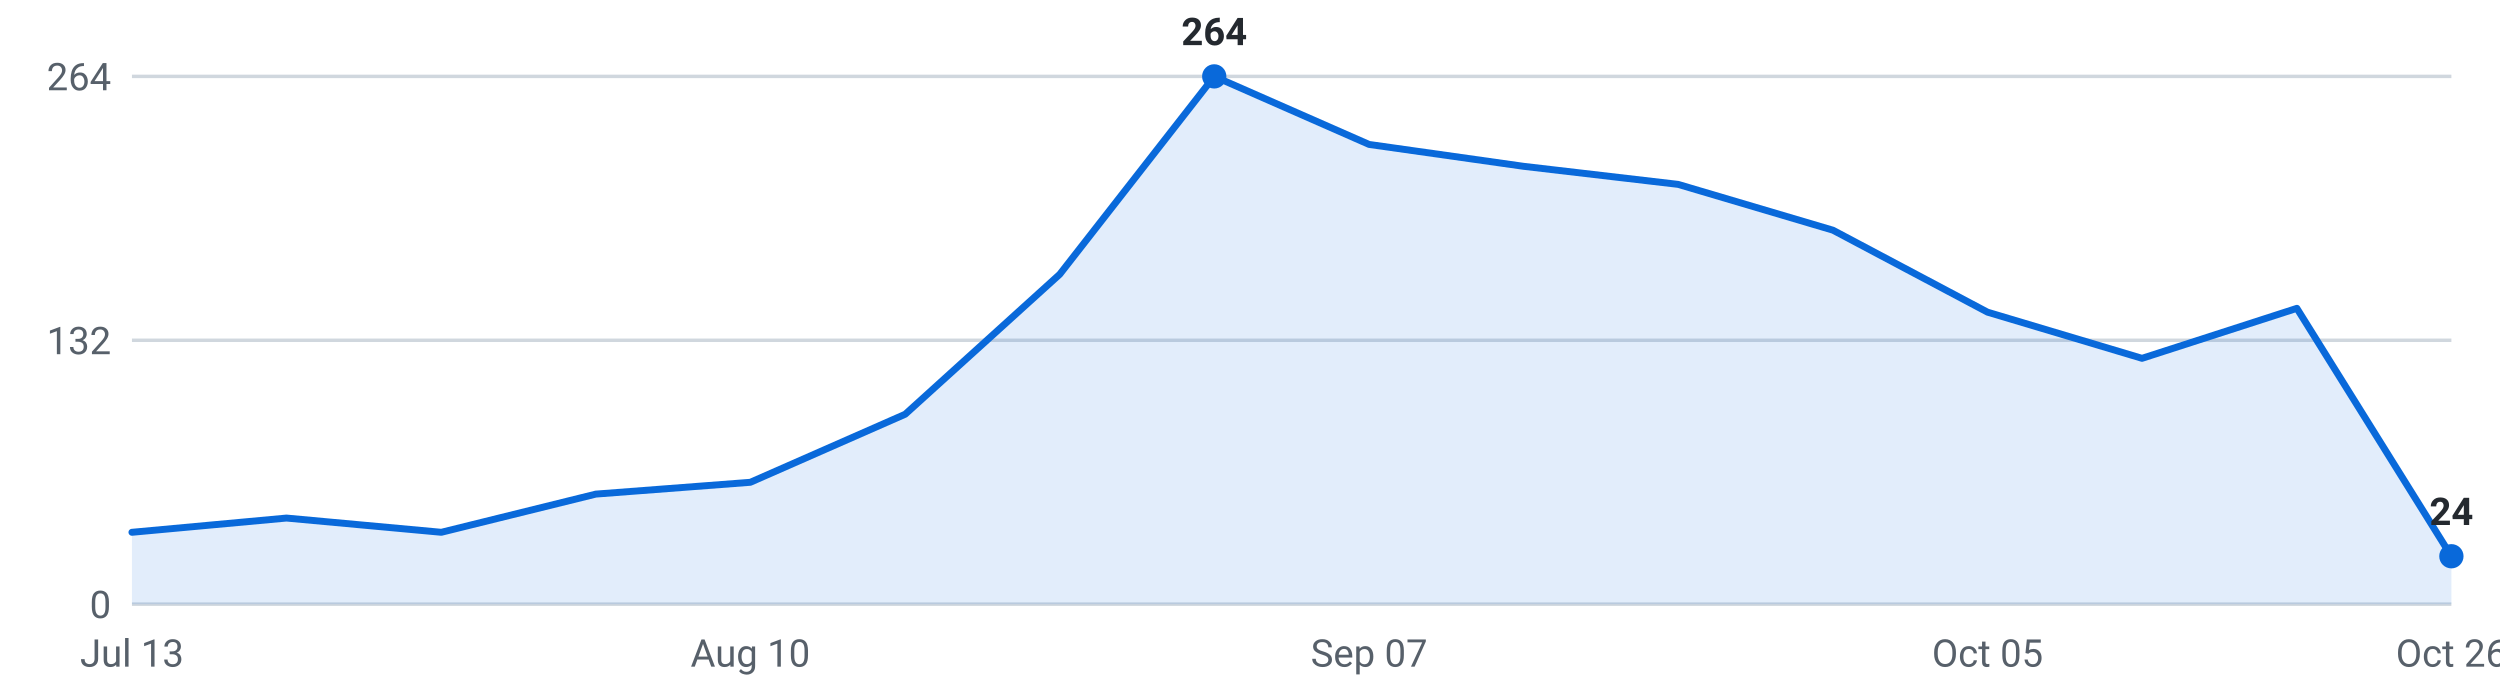
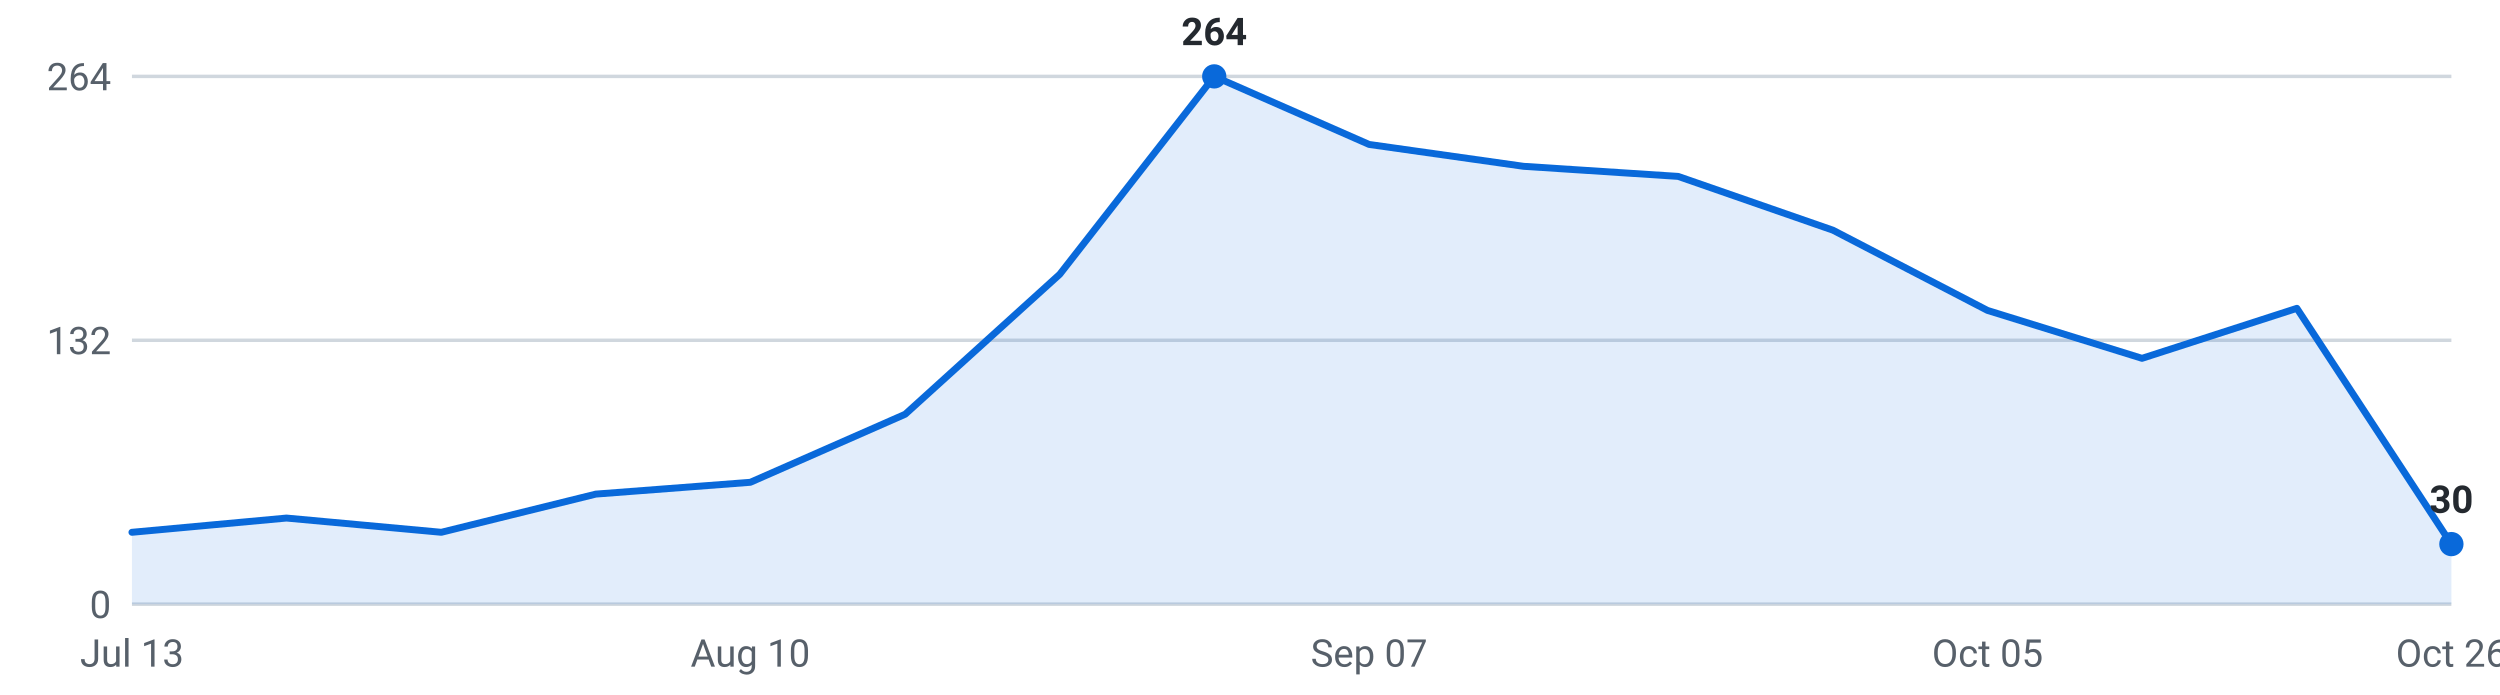
<svg xmlns="http://www.w3.org/2000/svg" viewBox="0 0 720 200" width="720" height="200" role="img" aria-label="Internships posted per week, last 16 weeks">
  <g font-family="-apple-system,Segoe UI,Roboto,sans-serif" font-size="11">
    <line x1="38" y1="174.0" x2="706" y2="174.0" stroke="#d0d7de" stroke-width="1" />
    <text x="32" y="178.0" text-anchor="end" fill="#57606a">0</text>
    <line x1="38" y1="98.0" x2="706" y2="98.0" stroke="#d0d7de" stroke-width="1" />
    <text x="32" y="102.0" text-anchor="end" fill="#57606a">132</text>
    <line x1="38" y1="22.0" x2="706" y2="22.0" stroke="#d0d7de" stroke-width="1" />
    <text x="32" y="26.0" text-anchor="end" fill="#57606a">264</text>
-     <path d="M38.0,174 L38.0,153.3 L82.5,149.2 L127.1,153.3 L171.6,142.3 L216.1,138.9 L260.7,119.3 L305.2,79.0 L349.7,22.0 L394.3,41.6 L438.8,47.9 L483.3,53.1 L527.9,66.3 L572.4,89.9 L616.9,103.2 L661.5,88.8 L706.0,160.2 L706.0,174 Z" fill="#0969da" fill-opacity="0.12" />
-     <polyline points="38.0,153.3 82.5,149.2 127.1,153.3 171.6,142.3 216.1,138.9 260.7,119.3 305.2,79.0 349.7,22.0 394.3,41.6 438.8,47.9 483.3,53.1 527.9,66.3 572.4,89.9 616.9,103.2 661.5,88.8 706.0,160.2" fill="none" stroke="#0969da" stroke-width="2" stroke-linejoin="round" stroke-linecap="round" />
-     <circle cx="706.0" cy="160.2" r="3.5" fill="#0969da" />
-     <text x="706.0" y="151.2" text-anchor="middle" fill="#24292f" font-weight="600">24</text>
+     <path d="M38.0,174 L38.0,153.3 L82.5,149.2 L127.1,153.3 L171.6,142.3 L216.1,138.9 L260.7,119.3 L305.2,79.0 L349.7,22.0 L394.3,41.6 L438.8,47.9 L483.3,50.8 L527.9,66.3 L572.4,89.4 L616.9,103.2 L661.5,88.8 L706.0,156.7 L706.0,174 Z" fill="#0969da" fill-opacity="0.12" />
+     <polyline points="38.0,153.3 82.5,149.2 127.1,153.3 171.6,142.3 216.1,138.9 260.7,119.3 305.2,79.0 349.7,22.0 394.3,41.6 438.8,47.9 483.3,50.8 527.9,66.3 572.4,89.4 616.9,103.2 661.5,88.8 706.0,156.7" fill="none" stroke="#0969da" stroke-width="2" stroke-linejoin="round" stroke-linecap="round" />
+     <circle cx="706.0" cy="156.7" r="3.5" fill="#0969da" />
+     <text x="706.0" y="147.7" text-anchor="middle" fill="#24292f" font-weight="600">30</text>
    <circle cx="349.7" cy="22.0" r="3.5" fill="#0969da" />
    <text x="349.7" y="13.0" text-anchor="middle" fill="#24292f" font-weight="600">264</text>
    <text x="38.0" y="192" text-anchor="middle" fill="#57606a">Jul 13</text>
    <text x="216.1" y="192" text-anchor="middle" fill="#57606a">Aug 10</text>
    <text x="394.3" y="192" text-anchor="middle" fill="#57606a">Sep 07</text>
    <text x="572.4" y="192" text-anchor="middle" fill="#57606a">Oct 05</text>
    <text x="706.0" y="192" text-anchor="middle" fill="#57606a">Oct 26</text>
  </g>
</svg>
